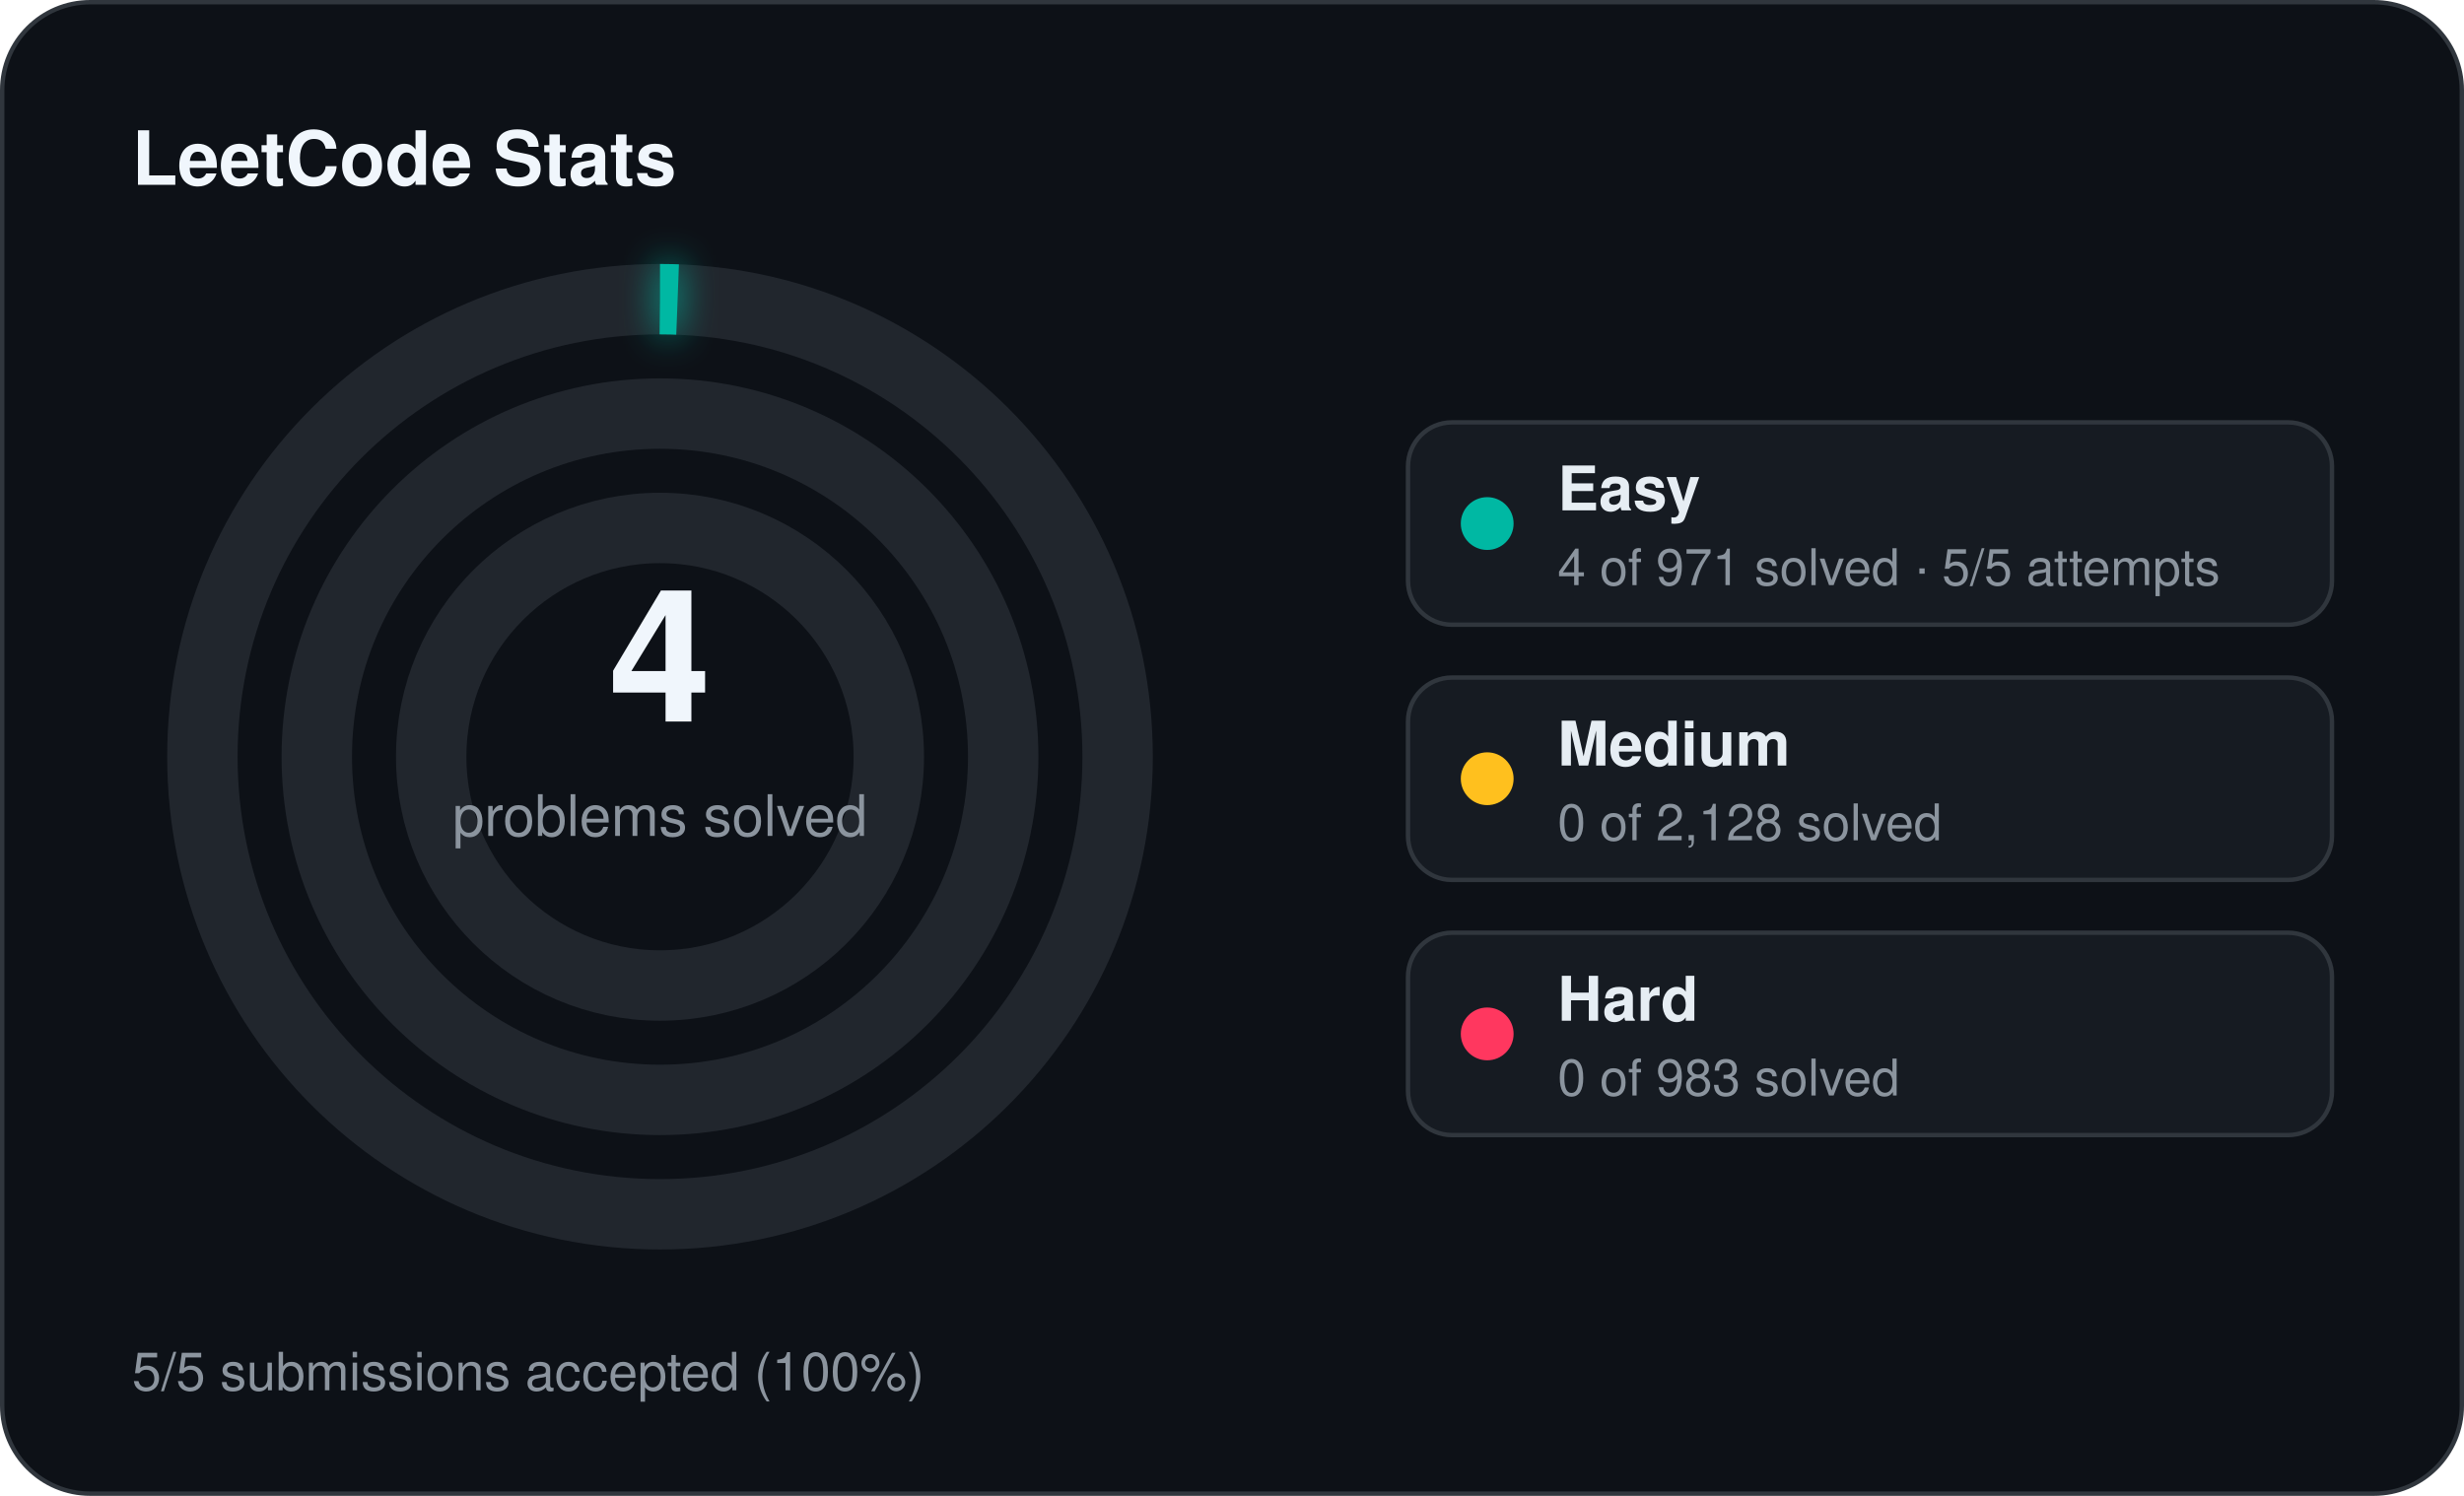
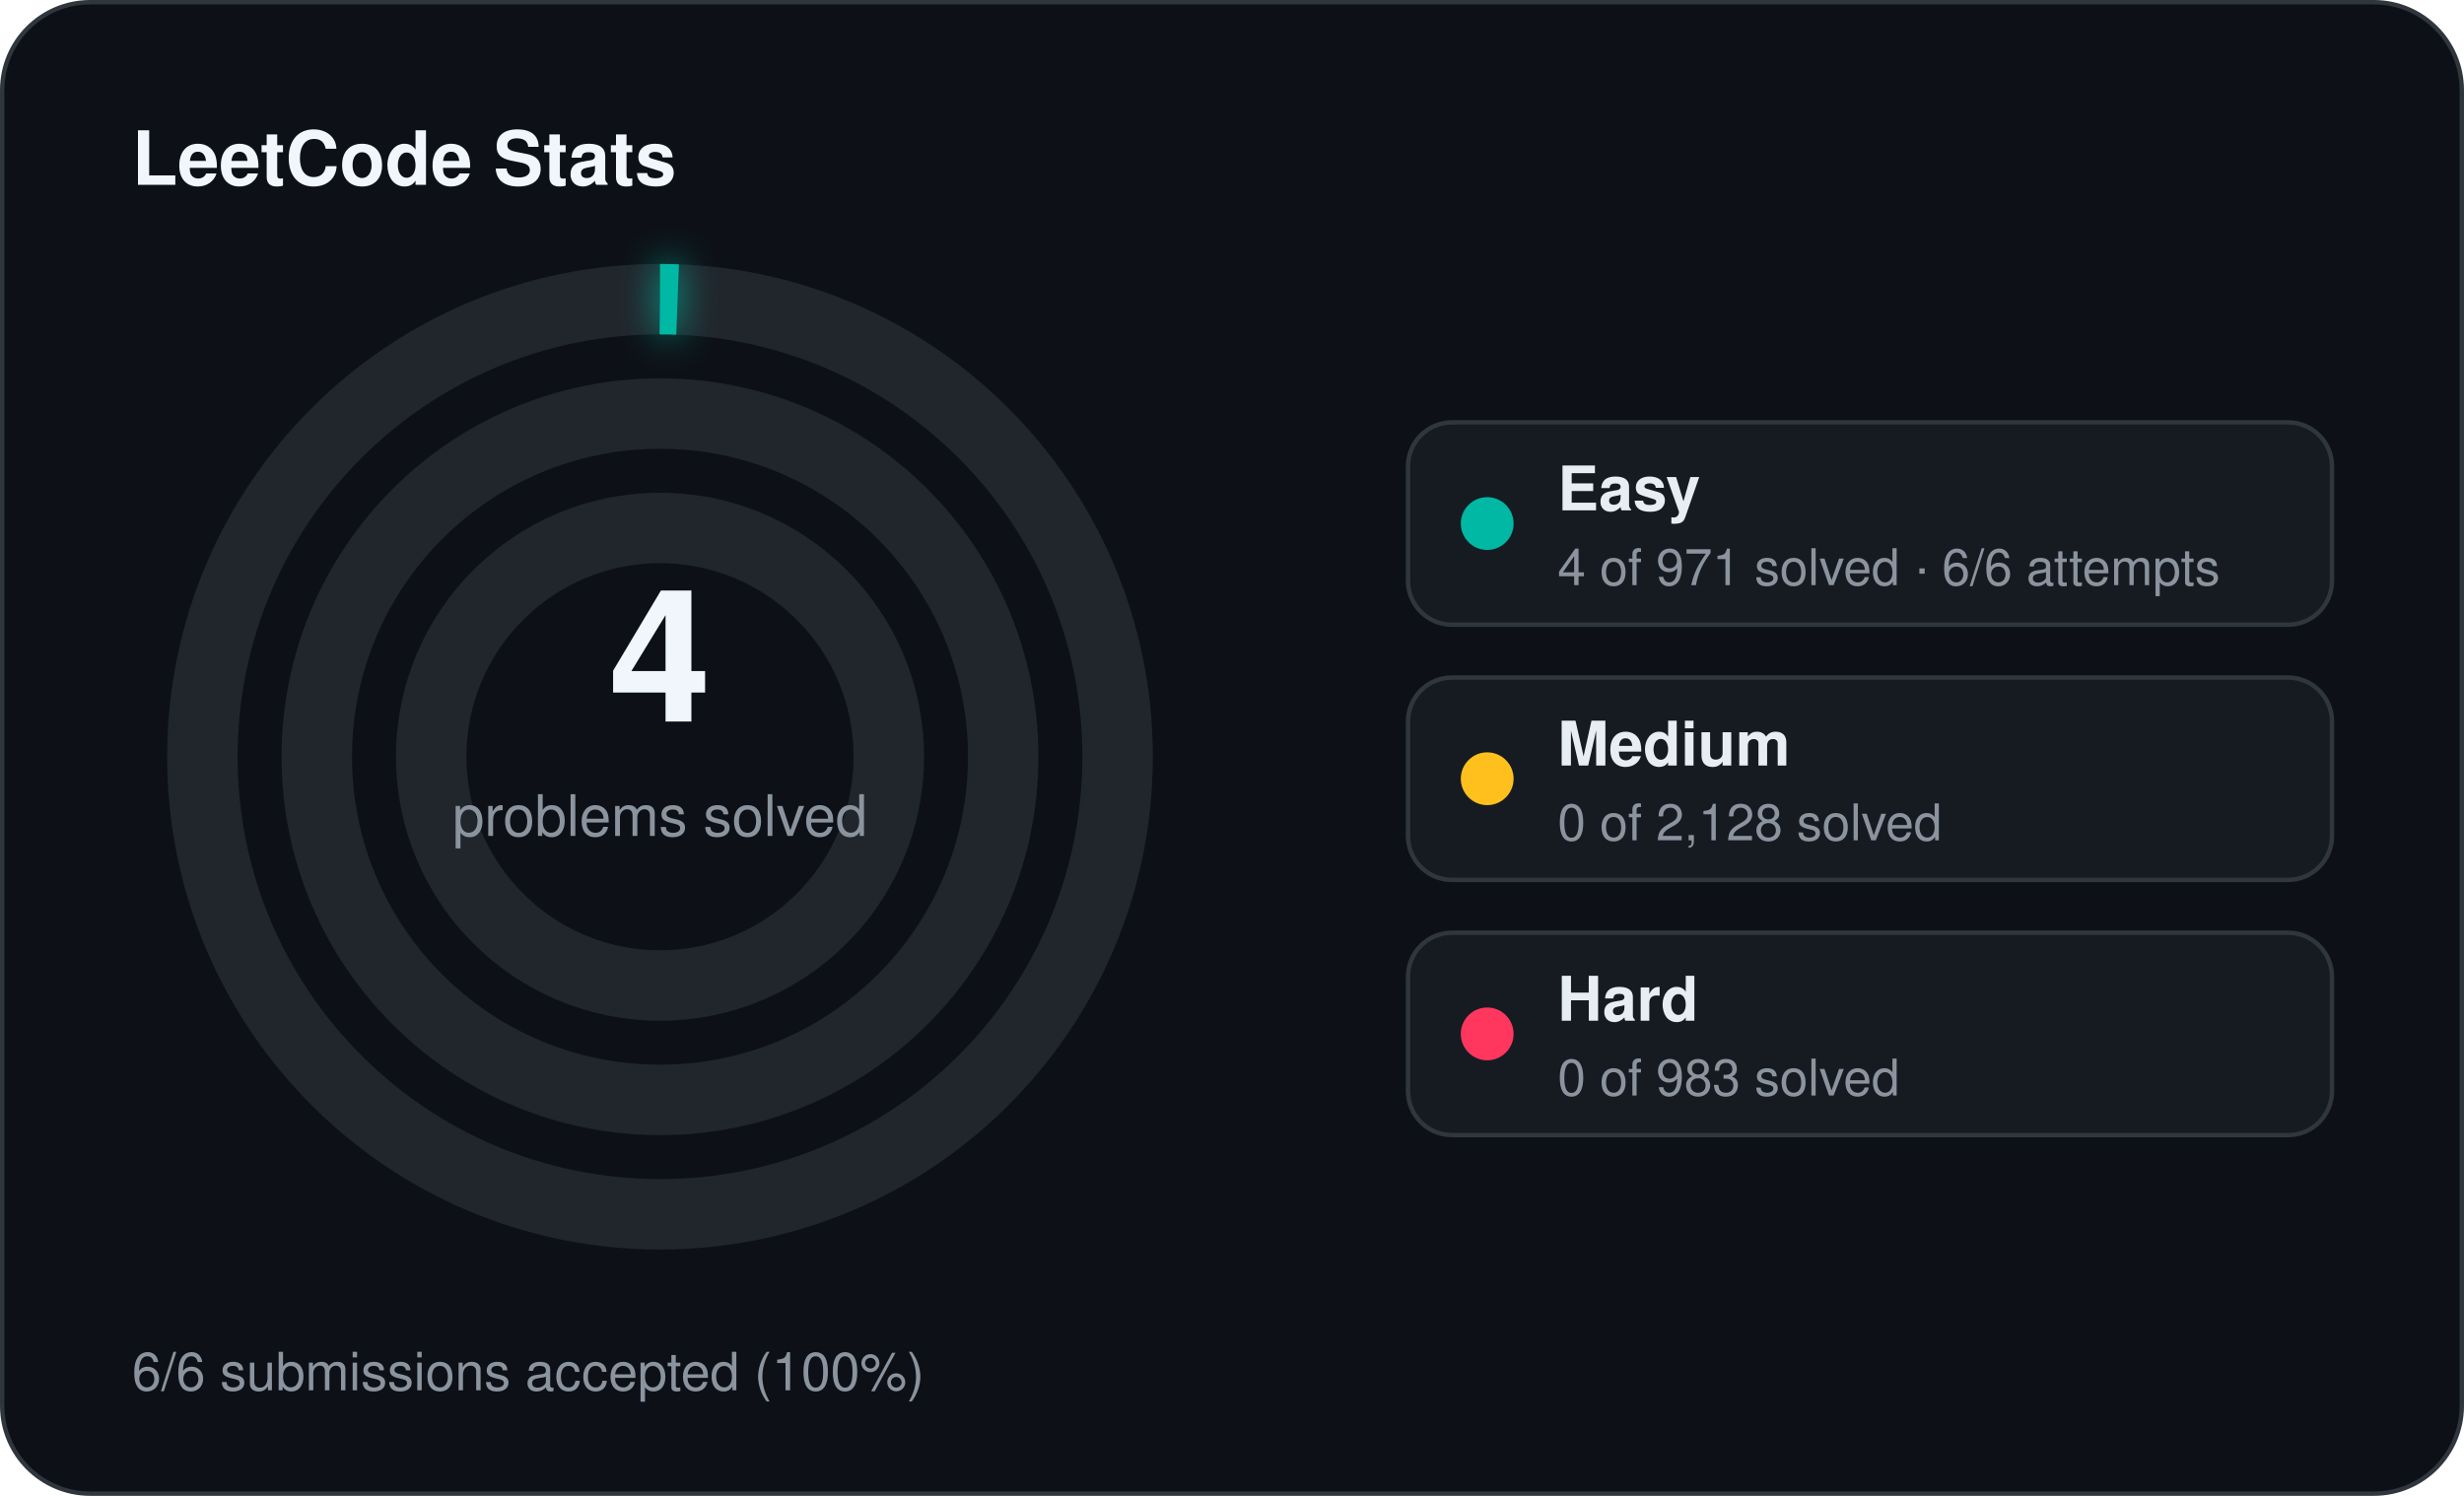
<svg xmlns="http://www.w3.org/2000/svg" width="560" height="340" viewBox="0 0 560 340">
  <defs>
    <filter id="stats-glow" x="-60%" y="-60%" width="220%" height="220%">
      <feGaussianBlur stdDeviation="4" result="blur" />
      <feMerge>
        <feMergeNode in="blur" />
        <feMergeNode in="SourceGraphic" />
      </feMerge>
    </filter>
  </defs>
  <rect x="0.5" y="0.5" width="559" height="339" rx="20" fill="#0d1117" stroke="#30363d" stroke-width="1" />
  <text x="30" y="42" fill="#f0f6fc" font-family="Segoe UI, Helvetica, Arial, sans-serif" font-size="17" font-weight="700">LeetCode Stats</text>
  <circle cx="150" cy="172" r="104" fill="none" stroke="#21262d" stroke-width="16" />
  <circle cx="150" cy="172" r="104" fill="none" stroke="#00b8a3" stroke-width="16" stroke-linecap="butt" stroke-dasharray="4.00 653.45" transform="rotate(-90 150 172)" filter="url(#stats-glow)" />
  <circle cx="150" cy="172" r="78" fill="none" stroke="#21262d" stroke-width="16" />
  <circle cx="150" cy="172" r="52" fill="none" stroke="#21262d" stroke-width="16" />
  <text x="150" y="164" text-anchor="middle" fill="#f0f6fc" font-family="Segoe UI, Helvetica, Arial, sans-serif" font-size="42" font-weight="700">4</text>
  <text x="150" y="190" text-anchor="middle" fill="#8b949e" font-family="Segoe UI, Helvetica, Arial, sans-serif" font-size="13">problems solved</text>
  <rect x="320" y="96" width="210" height="46" rx="10" fill="#161b22" stroke="#30363d" stroke-width="1" />
  <circle cx="338" cy="119" r="6" fill="#00b8a3" />
  <text x="354" y="116" fill="#e6edf3" font-family="Segoe UI, Helvetica, Arial, sans-serif" font-size="14" font-weight="600">Easy</text>
-   <text x="354" y="133" fill="#8b949e" font-family="Segoe UI, Helvetica, Arial, sans-serif" font-size="11.5">4 of 971 solved · 5/5 attempts</text>
+   <text x="354" y="133" fill="#8b949e" font-family="Segoe UI, Helvetica, Arial, sans-serif" font-size="11.5">4 of 971 solved · 6/6 attempts</text>
  <rect x="320" y="154" width="210" height="46" rx="10" fill="#161b22" stroke="#30363d" stroke-width="1" />
  <circle cx="338" cy="177" r="6" fill="#ffc01e" />
  <text x="354" y="174" fill="#e6edf3" font-family="Segoe UI, Helvetica, Arial, sans-serif" font-size="14" font-weight="600">Medium</text>
  <text x="354" y="191" fill="#8b949e" font-family="Segoe UI, Helvetica, Arial, sans-serif" font-size="11.5">0 of 2,128 solved</text>
  <rect x="320" y="212" width="210" height="46" rx="10" fill="#161b22" stroke="#30363d" stroke-width="1" />
  <circle cx="338" cy="235" r="6" fill="#ff375f" />
  <text x="354" y="232" fill="#e6edf3" font-family="Segoe UI, Helvetica, Arial, sans-serif" font-size="14" font-weight="600">Hard</text>
  <text x="354" y="249" fill="#8b949e" font-family="Segoe UI, Helvetica, Arial, sans-serif" font-size="11.5">0 of 983 solved</text>
-   <text x="30" y="316" fill="#8b949e" font-family="Segoe UI, Helvetica, Arial, sans-serif" font-size="12">5/5 submissions accepted (100%)</text>
+   <text x="30" y="316" fill="#8b949e" font-family="Segoe UI, Helvetica, Arial, sans-serif" font-size="12">6/6 submissions accepted (100%)</text>
</svg>
